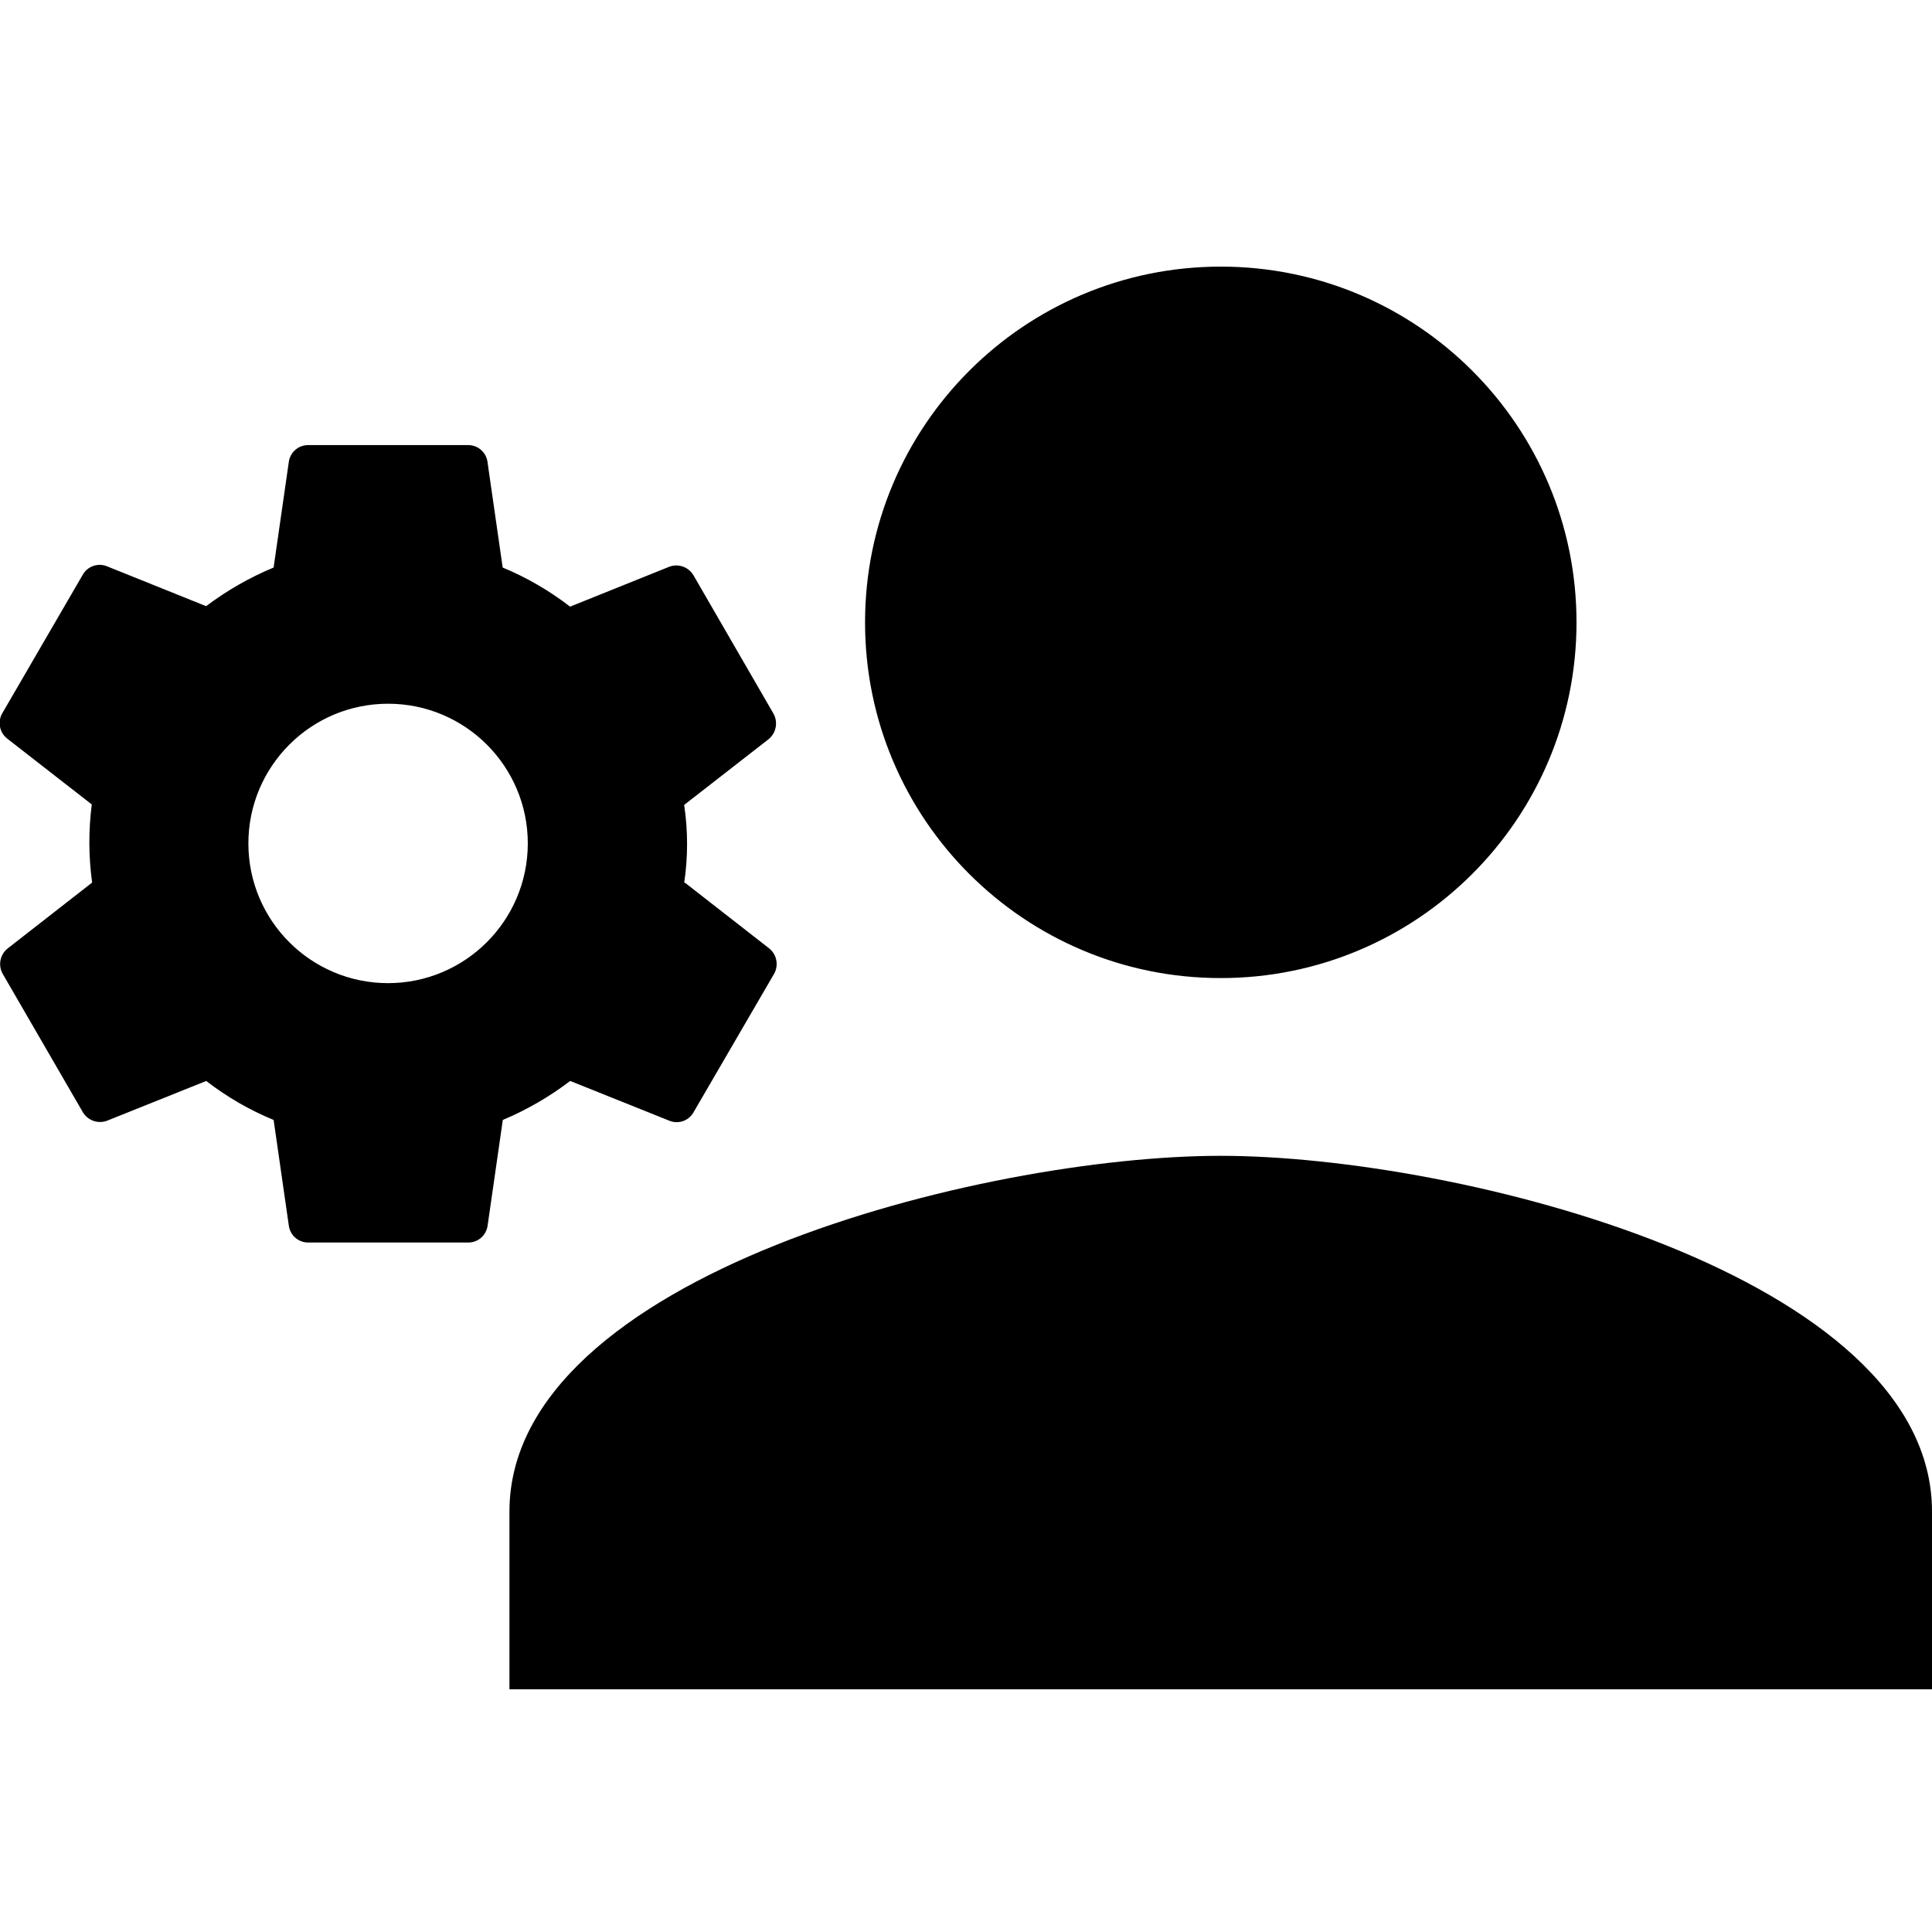
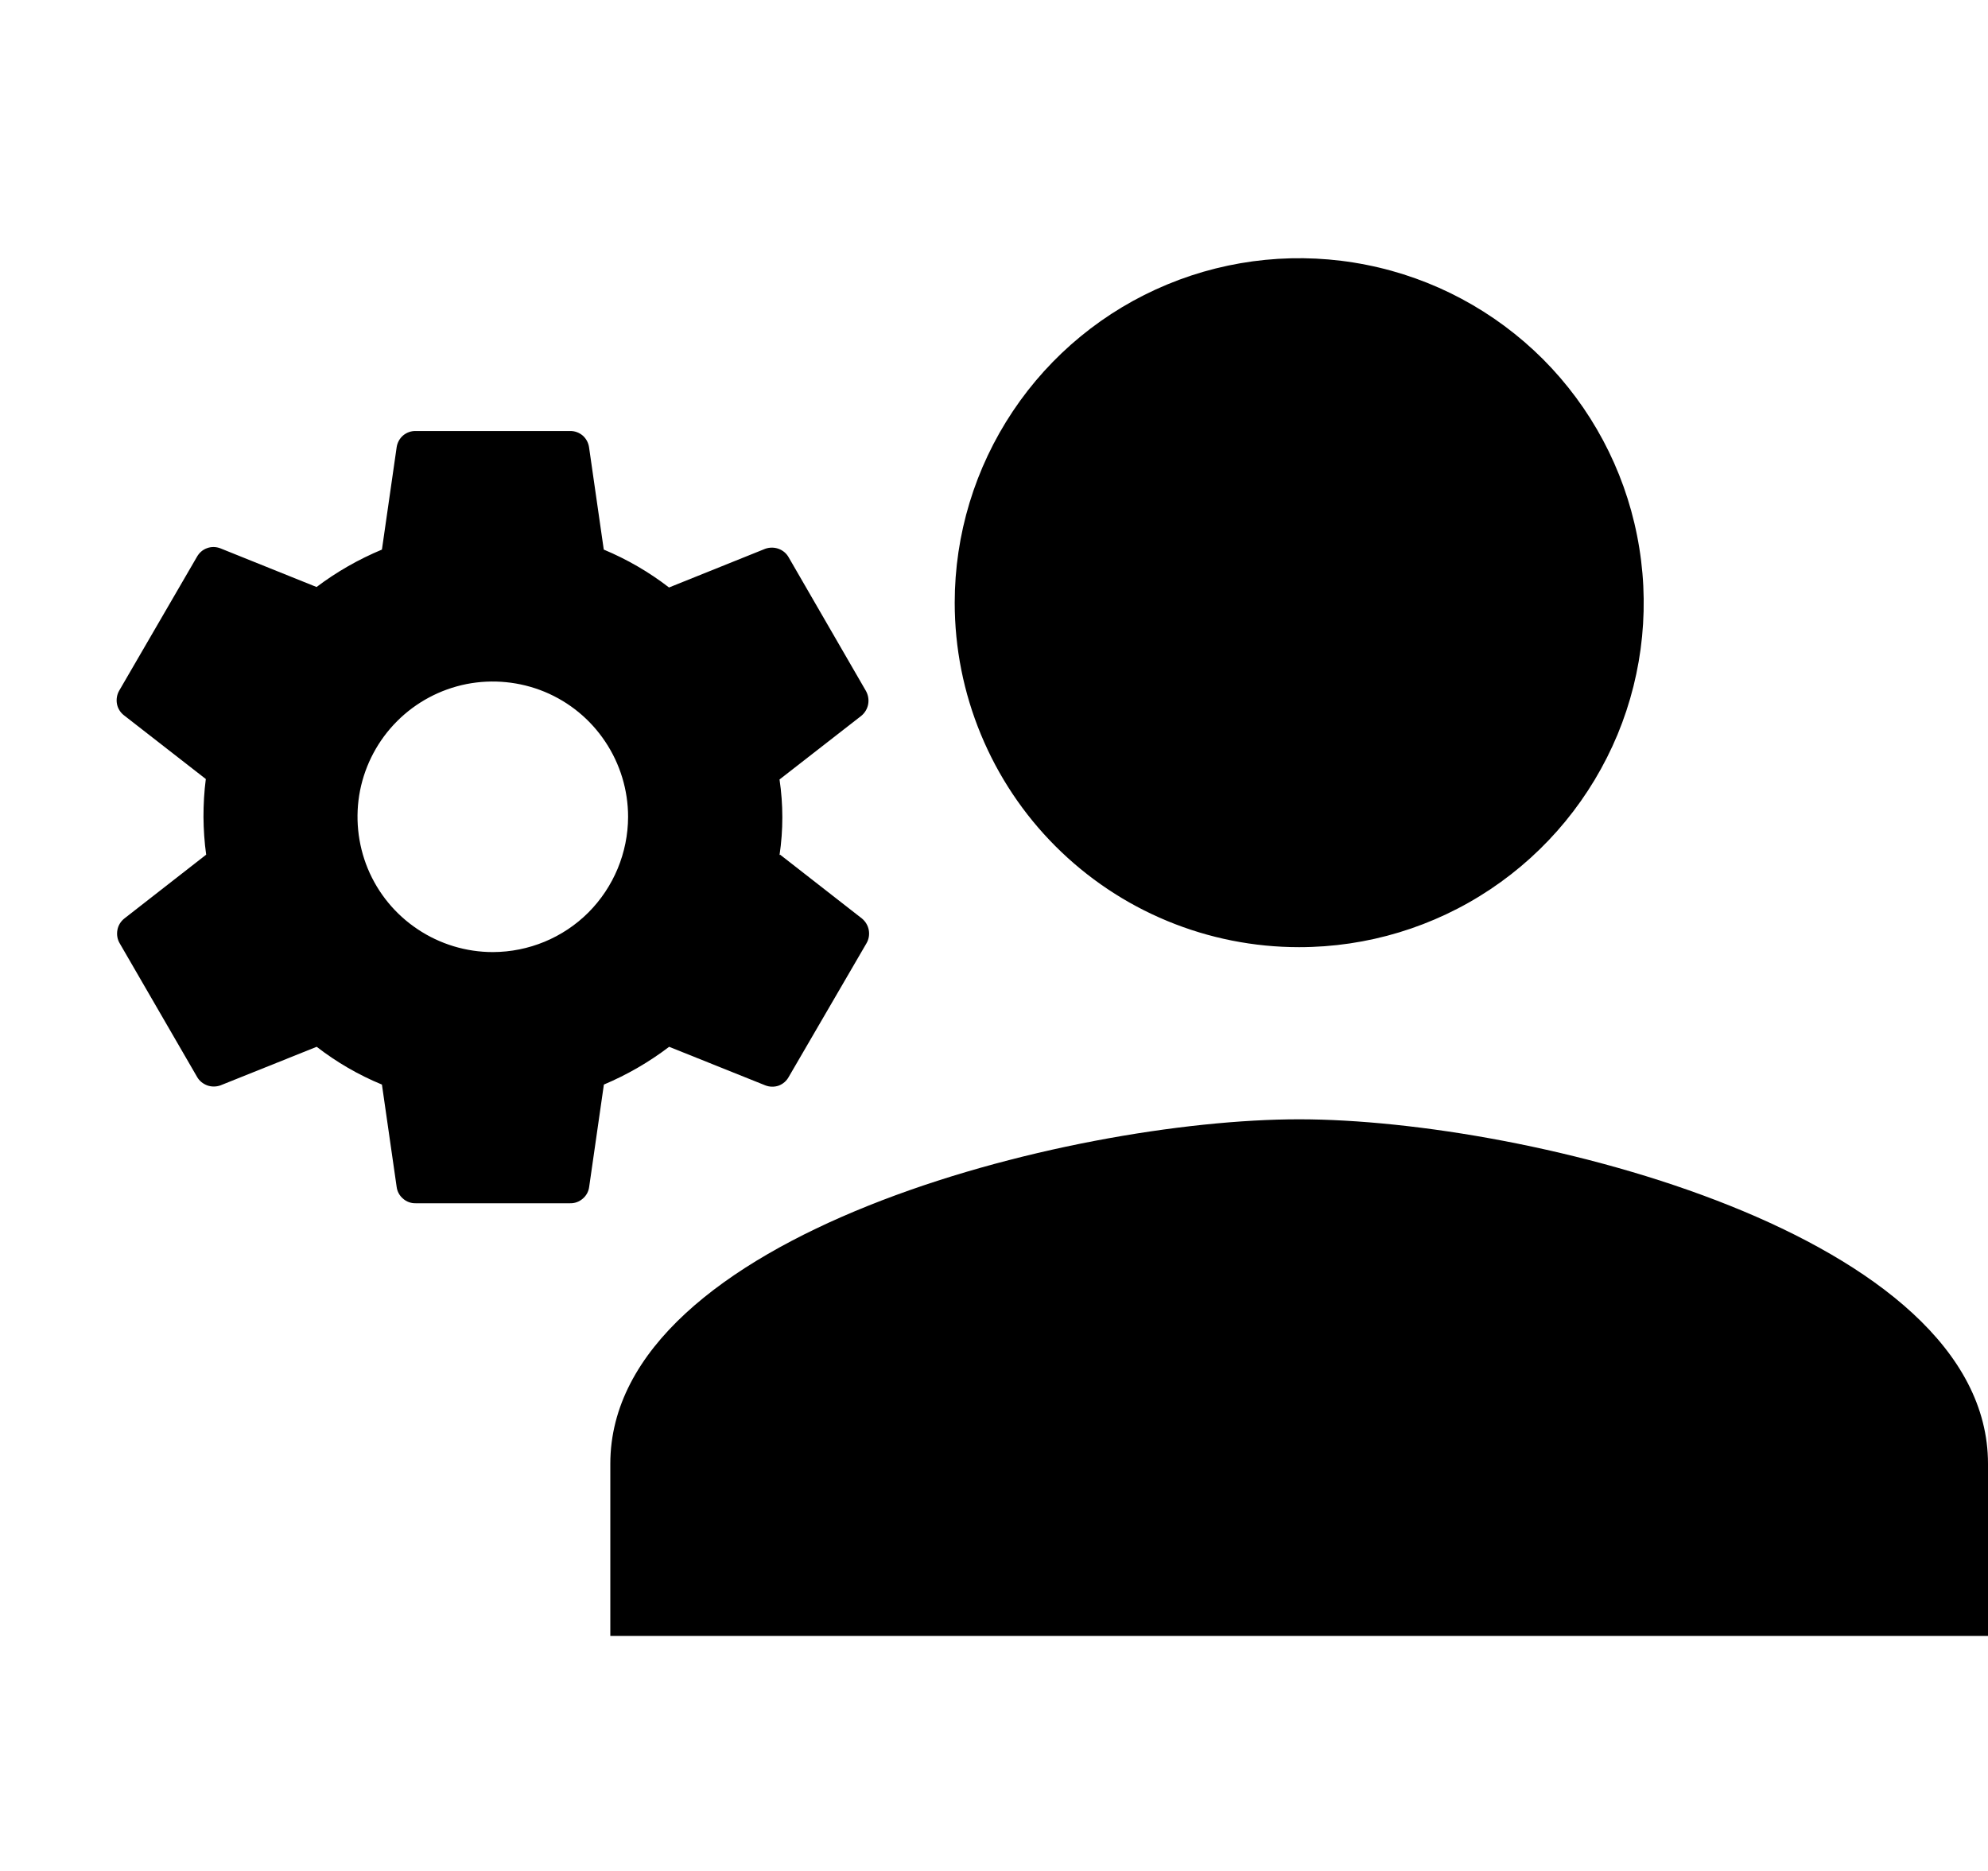
- <svg xmlns="http://www.w3.org/2000/svg" id="Layer_1" data-name="Layer 1" viewBox="0 0 16 16">
-   <path d="M16,12.518V13.99H4.219V12.518c0-1.959,3.924-2.946,5.89-2.946S16,10.559,16,12.518ZM10.109,8.1A2.946,2.946,0,1,0,7.164,5.154,2.945,2.945,0,0,0,10.109,8.1ZM4.371,6.986A1.157,1.157,0,1,0,3.215,8.142,1.158,1.158,0,0,0,4.371,6.986Zm1.3.323.7.546a.166.166,0,0,1,.039.211L5.745,9.209a.16.16,0,0,1-.2.073l-.823-.33a2.56,2.56,0,0,1-.558.323l-.126.876a.161.161,0,0,1-.162.139H2.554a.161.161,0,0,1-.162-.139l-.126-.876a2.408,2.408,0,0,1-.558-.323l-.823.33a.166.166,0,0,1-.2-.073L.023,8.066a.165.165,0,0,1,.04-.211l.7-.546a2.456,2.456,0,0,1-.023-.323A2.483,2.483,0,0,1,.76,6.662l-.7-.545a.163.163,0,0,1-.04-.212L.684,4.762a.161.161,0,0,1,.2-.073l.823.331A2.564,2.564,0,0,1,2.266,4.7l.126-.876a.161.161,0,0,1,.162-.138H3.875a.161.161,0,0,1,.162.138l.126.876a2.448,2.448,0,0,1,.558.324l.823-.331a.165.165,0,0,1,.2.073l.661,1.143a.168.168,0,0,1-.039.212l-.7.545a2.192,2.192,0,0,1,0,.647Z" />
+ <svg xmlns="http://www.w3.org/2000/svg" width="17" height="16" viewBox="0 0 17 16" fill="none">
+   <path d="M17 12.518V13.99H5.219V12.518C5.219 10.559 9.143 9.572 11.109 9.572C13.075 9.572 17 10.559 17 12.518ZM11.109 8.1C11.692 8.1 12.261 7.928 12.746 7.604C13.231 7.28 13.608 6.82 13.832 6.282C14.055 5.744 14.113 5.151 13.999 4.58C13.886 4.008 13.605 3.483 13.194 3.071C12.781 2.659 12.257 2.378 11.685 2.265C11.114 2.151 10.521 2.209 9.983 2.432C9.444 2.655 8.984 3.033 8.661 3.517C8.337 4.002 8.164 4.571 8.164 5.154C8.164 5.541 8.24 5.924 8.388 6.281C8.536 6.639 8.753 6.964 9.026 7.237C9.3 7.511 9.624 7.728 9.982 7.876C10.339 8.024 10.722 8.1 11.109 8.1ZM5.371 6.986C5.371 6.757 5.303 6.533 5.176 6.343C5.049 6.152 4.869 6.004 4.657 5.916C4.446 5.829 4.213 5.806 3.989 5.85C3.764 5.895 3.558 6.005 3.396 6.167C3.234 6.329 3.124 6.535 3.079 6.76C3.035 6.984 3.058 7.217 3.145 7.428C3.233 7.64 3.381 7.82 3.572 7.947C3.762 8.074 3.986 8.142 4.215 8.142C4.521 8.141 4.815 8.02 5.032 7.803C5.248 7.586 5.37 7.292 5.371 6.986ZM6.671 7.309L7.371 7.855C7.401 7.88 7.422 7.915 7.429 7.953C7.436 7.992 7.43 8.032 7.41 8.066L6.745 9.209C6.726 9.244 6.696 9.27 6.659 9.284C6.622 9.297 6.581 9.296 6.545 9.282L5.722 8.952C5.55 9.083 5.363 9.191 5.164 9.275L5.038 10.151C5.033 10.19 5.013 10.226 4.983 10.251C4.953 10.277 4.915 10.291 4.876 10.29H3.554C3.515 10.291 3.476 10.277 3.447 10.251C3.417 10.226 3.397 10.19 3.392 10.151L3.266 9.275C3.066 9.193 2.879 9.084 2.708 8.952L1.885 9.282C1.848 9.295 1.808 9.295 1.772 9.282C1.735 9.268 1.704 9.243 1.685 9.209L1.023 8.066C1.003 8.032 0.997 7.992 1.004 7.953C1.011 7.914 1.032 7.88 1.063 7.855L1.763 7.309C1.748 7.202 1.741 7.094 1.74 6.986C1.74 6.878 1.746 6.769 1.76 6.662L1.06 6.117C1.029 6.093 1.007 6.058 1 6.019C0.993 5.98 1 5.939 1.02 5.905L1.684 4.762C1.703 4.728 1.733 4.701 1.77 4.688C1.807 4.674 1.847 4.675 1.884 4.689L2.707 5.02C2.879 4.89 3.067 4.783 3.266 4.7L3.392 3.824C3.398 3.785 3.417 3.75 3.447 3.724C3.477 3.699 3.515 3.685 3.554 3.686H4.875C4.914 3.685 4.952 3.699 4.982 3.724C5.012 3.75 5.031 3.785 5.037 3.824L5.163 4.7C5.362 4.783 5.55 4.892 5.721 5.024L6.544 4.693C6.581 4.68 6.621 4.68 6.657 4.693C6.694 4.706 6.725 4.732 6.744 4.766L7.405 5.909C7.424 5.943 7.431 5.983 7.424 6.022C7.417 6.061 7.396 6.096 7.366 6.121L6.666 6.666C6.698 6.88 6.698 7.099 6.666 7.313L6.671 7.309Z" fill="black" />
</svg>
